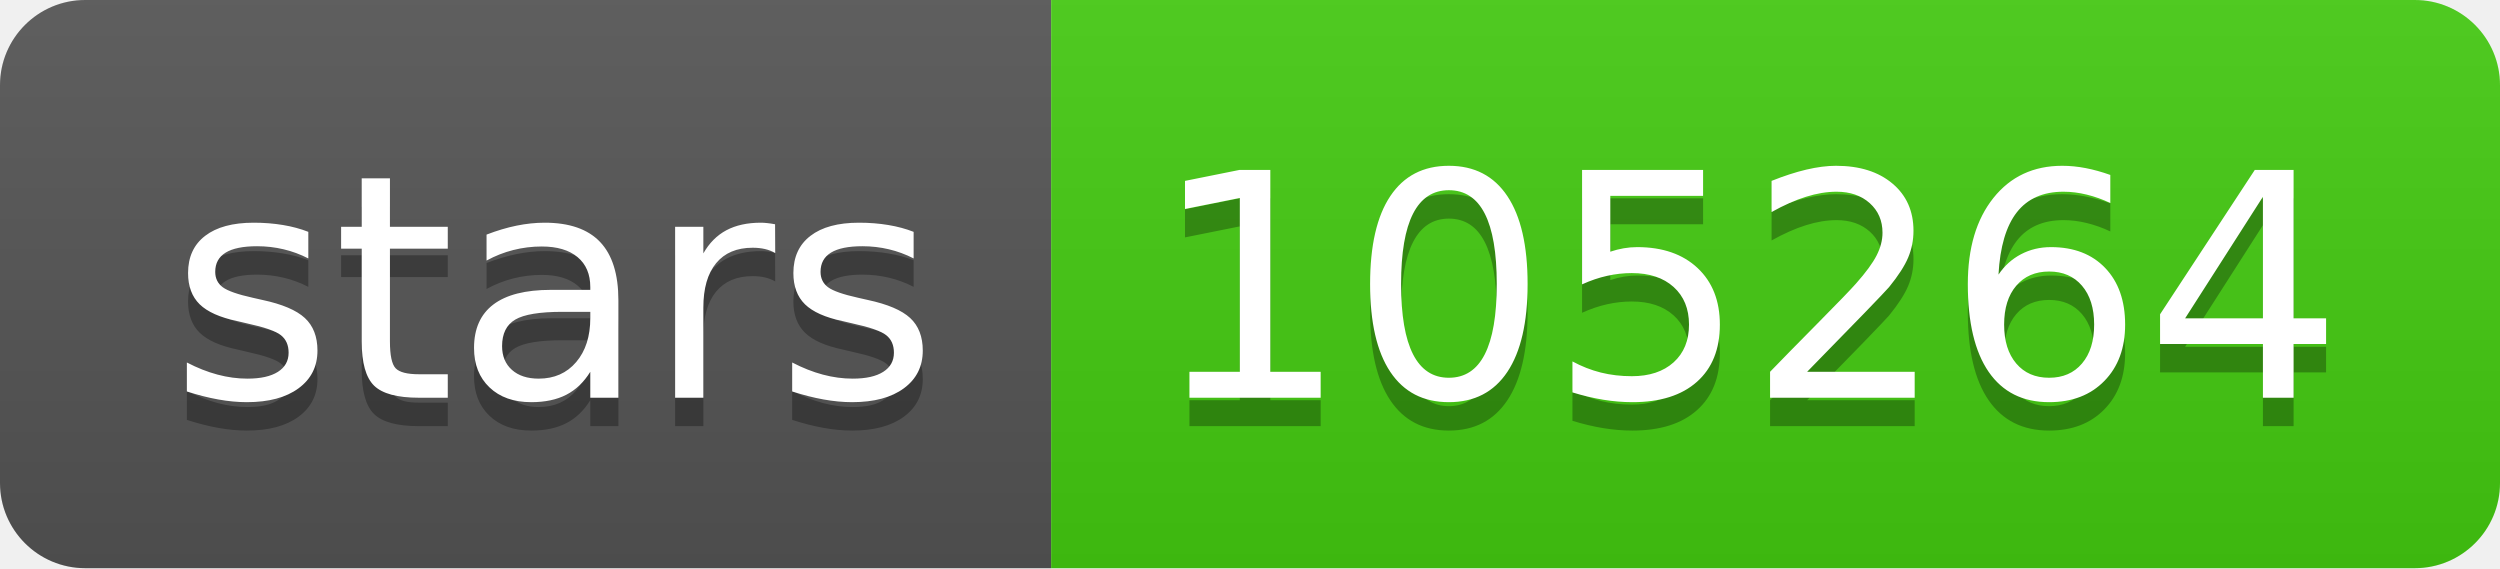
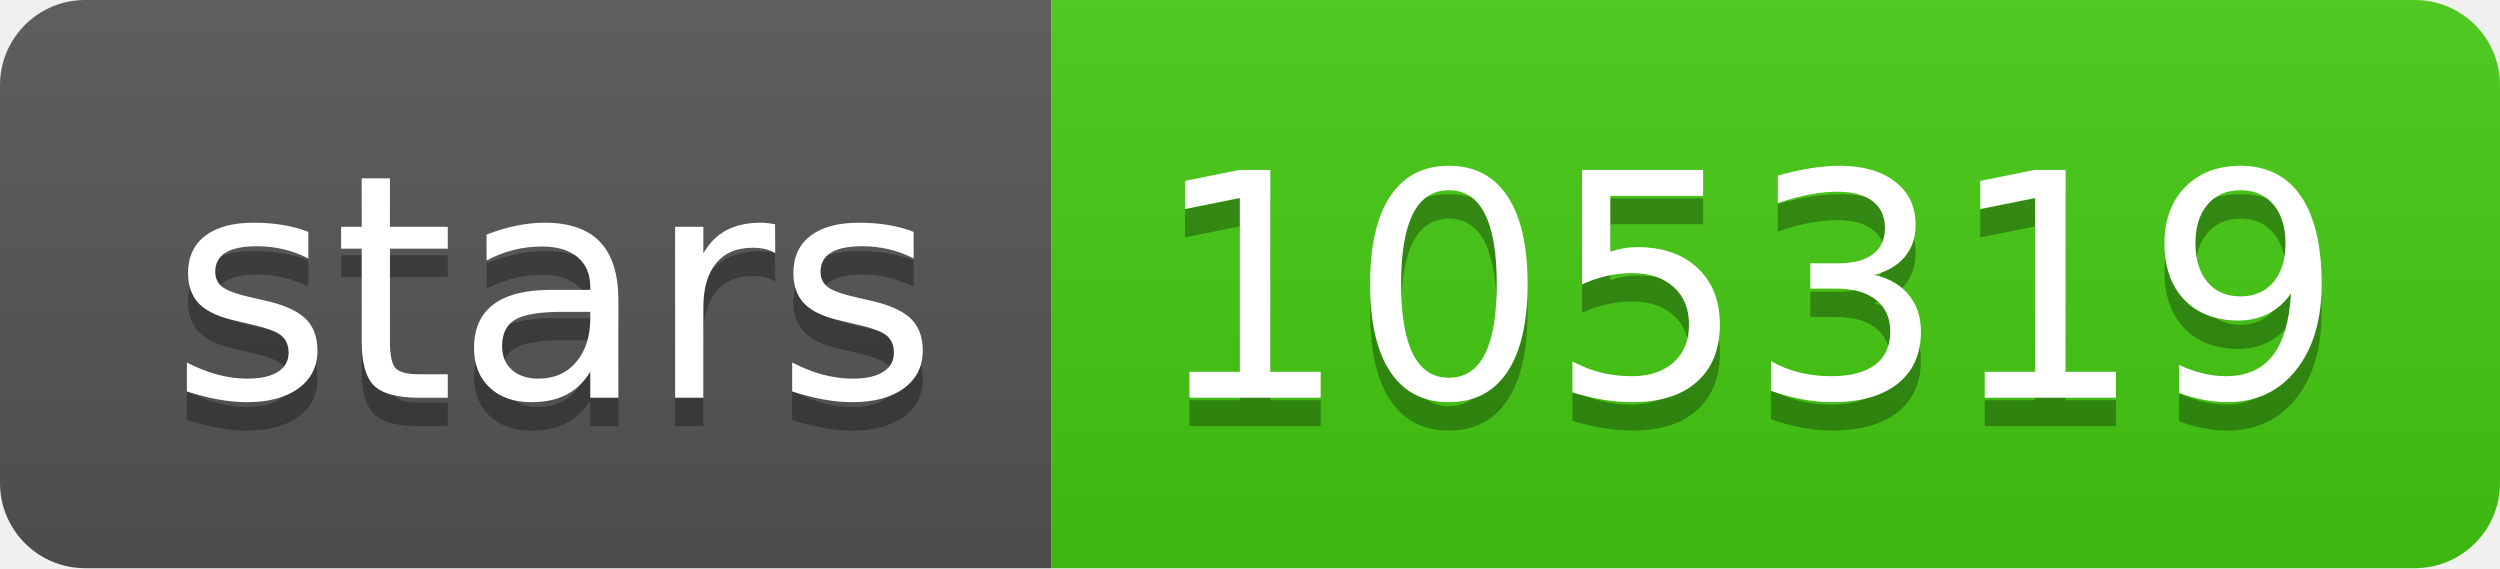
- <svg xmlns="http://www.w3.org/2000/svg" width="88" height="20" role="img" aria-label="stars: 105264">
+ <svg xmlns="http://www.w3.org/2000/svg" width="88" height="20" role="img" aria-label="stars: 105319">
  <linearGradient id="s" x2="0" y2="100%">
    <stop offset="0" stop-color="#bbb" stop-opacity=".1" />
    <stop offset="1" stop-opacity=".1" />
  </linearGradient>
  <clipPath id="r">
    <rect width="88" height="20" rx="3" fill="#fff" />
  </clipPath>
  <g clip-path="url(#r)">
    <rect width="37" height="20" fill="#555" />
    <rect x="37" width="51" height="20" fill="#4c1" />
    <rect width="88" height="20" fill="url(#s)" />
  </g>
  <g fill="#fff" text-anchor="middle" font-family="Verdana,Geneva,DejaVu Sans,sans-serif" text-rendering="geometricPrecision" font-size="110">
    <text aria-hidden="true" x="195" y="150" fill="#010101" fill-opacity=".3" transform="scale(.1)" textLength="270">stars</text>
    <text x="195" y="140" transform="scale(.1)" fill="#fff" textLength="270">stars</text>
-     <text aria-hidden="true" x="615" y="150" fill="#010101" fill-opacity=".3" transform="scale(.1)" textLength="410">105264</text>
-     <text x="615" y="140" transform="scale(.1)" fill="#fff" textLength="410">105264</text>
+     <text aria-hidden="true" x="615" y="150" fill="#010101" fill-opacity=".3" transform="scale(.1)" textLength="410">105319</text>
+     <text x="615" y="140" transform="scale(.1)" fill="#fff" textLength="410">105319</text>
  </g>
</svg>
